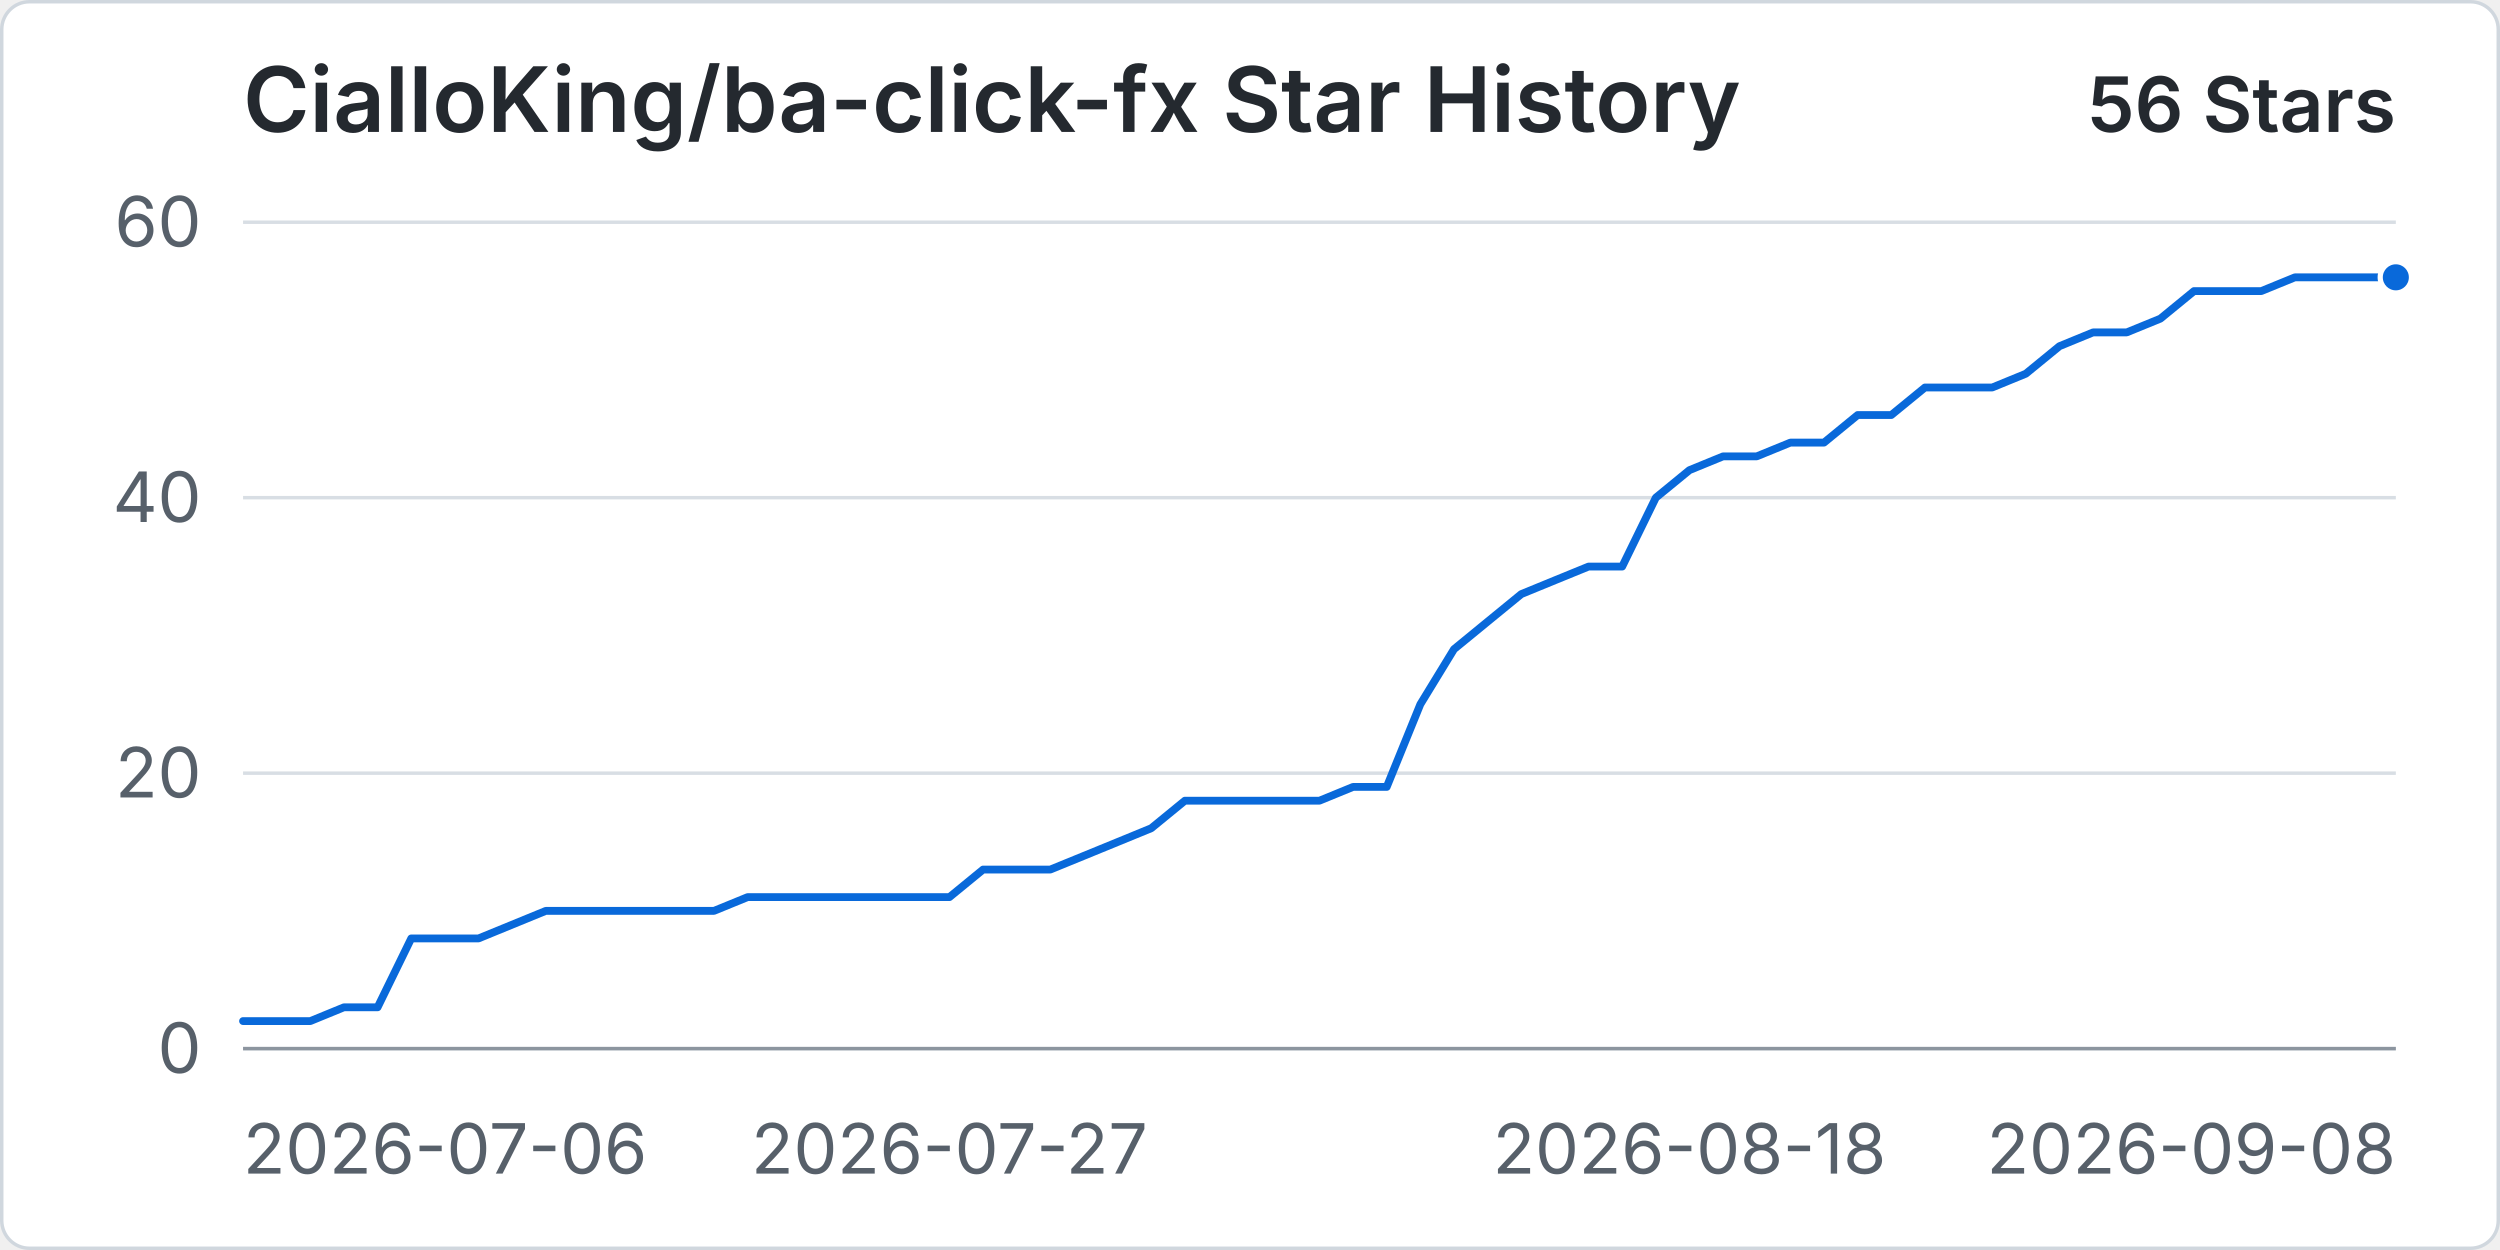
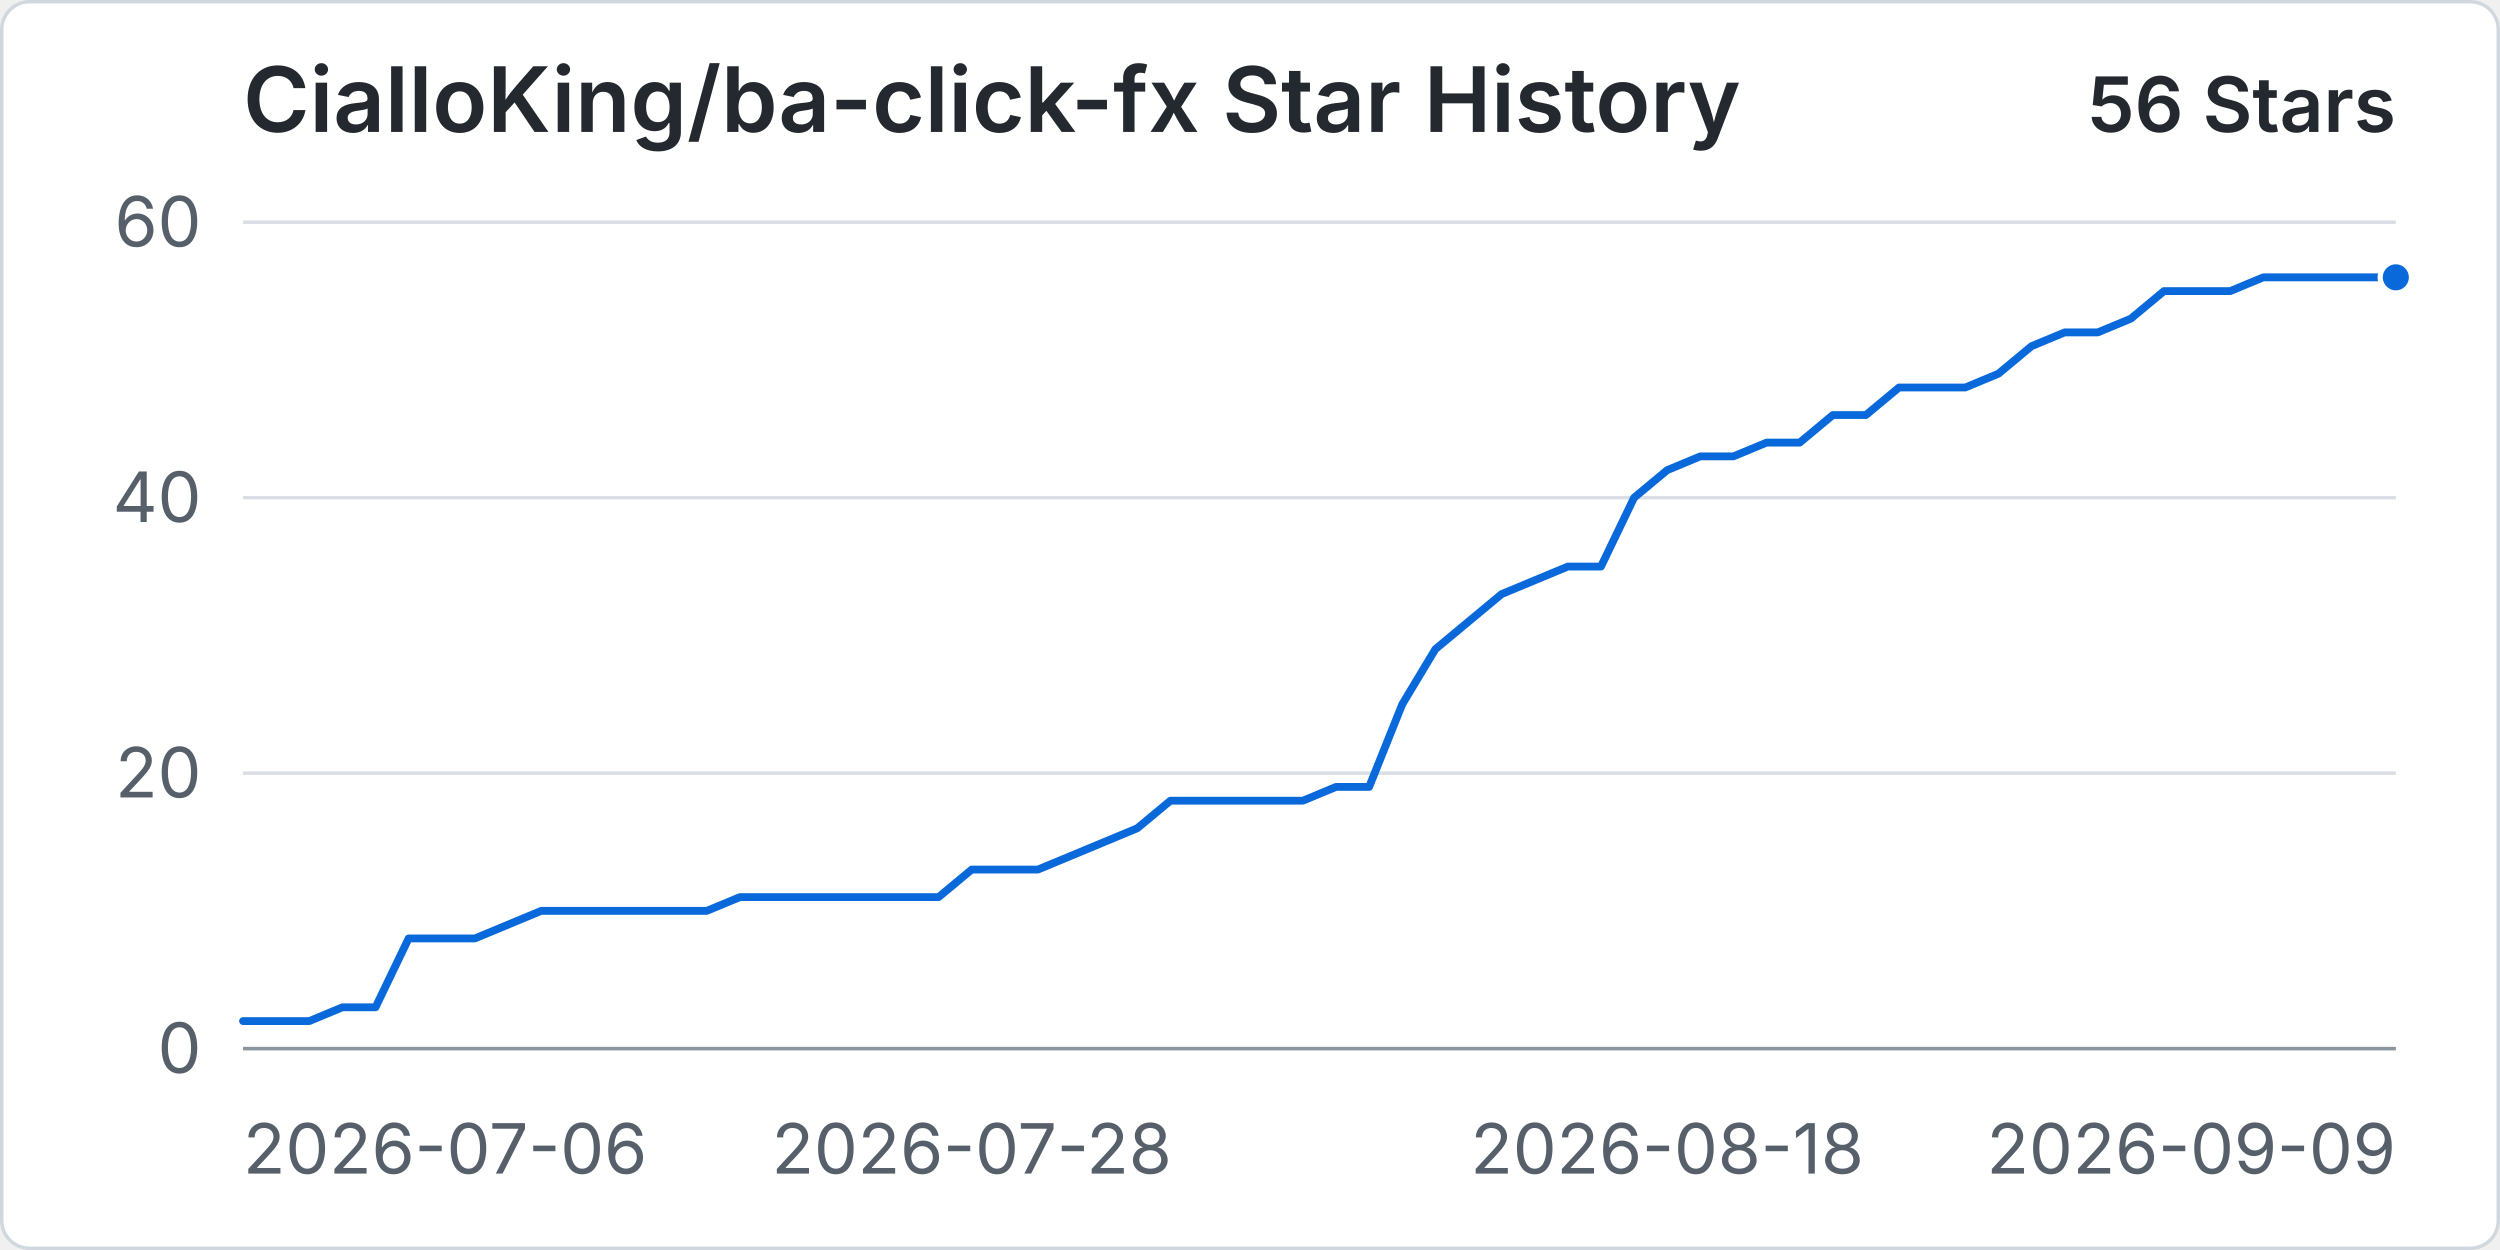
<svg xmlns="http://www.w3.org/2000/svg" width="960" height="480" viewBox="0 0 720 360" role="img" aria-labelledby="title desc">
  <rect x="0.5" y="0.5" width="719" height="359" rx="8" fill="#ffffff" stroke="#d0d7de" />
  <text x="70" y="38" fill="#24292f" font-family="-apple-system, BlinkMacSystemFont, 'Segoe UI', sans-serif" font-size="26" font-weight="600">CialloKing/ba-click-fx Star History</text>
  <text x="690" y="38" text-anchor="end" fill="#24292f" font-family="-apple-system, BlinkMacSystemFont, 'Segoe UI', sans-serif" font-size="22" font-weight="600">56 Stars</text>
  <line x1="70" y1="302" x2="690" y2="302" stroke="#d8dee4" stroke-width="1" />
  <text x="58" y="309" text-anchor="end" fill="#57606a" font-family="-apple-system, BlinkMacSystemFont, 'Segoe UI', sans-serif" font-size="20">0</text>
  <line x1="70" y1="222.67" x2="690" y2="222.67" stroke="#d8dee4" stroke-width="1" />
  <text x="58" y="229.67" text-anchor="end" fill="#57606a" font-family="-apple-system, BlinkMacSystemFont, 'Segoe UI', sans-serif" font-size="20">20</text>
  <line x1="70" y1="143.33" x2="690" y2="143.33" stroke="#d8dee4" stroke-width="1" />
  <text x="58" y="150.33" text-anchor="end" fill="#57606a" font-family="-apple-system, BlinkMacSystemFont, 'Segoe UI', sans-serif" font-size="20">40</text>
  <line x1="70" y1="64" x2="690" y2="64" stroke="#d8dee4" stroke-width="1" />
  <text x="58" y="71" text-anchor="end" fill="#57606a" font-family="-apple-system, BlinkMacSystemFont, 'Segoe UI', sans-serif" font-size="20">60</text>
  <line x1="70" y1="302" x2="690" y2="302" stroke="#8c959f" stroke-width="1" />
  <text x="70" y="338" text-anchor="start" fill="#57606a" font-family="-apple-system, BlinkMacSystemFont, 'Segoe UI', sans-serif" font-size="20">2026-07-06</text>
-   <text x="273.44" y="338" text-anchor="middle" fill="#57606a" font-family="-apple-system, BlinkMacSystemFont, 'Segoe UI', sans-serif" font-size="20">2026-07-27</text>
-   <text x="486.56" y="338" text-anchor="middle" fill="#57606a" font-family="-apple-system, BlinkMacSystemFont, 'Segoe UI', sans-serif" font-size="20">2026-08-18</text>
-   <text x="690" y="338" text-anchor="end" fill="#57606a" font-family="-apple-system, BlinkMacSystemFont, 'Segoe UI', sans-serif" font-size="20">2026-09-08</text>
-   <path data-series="stars" d="M 70 294.07 L 79.69 294.07 L 89.38 294.07 L 99.06 290.1 L 108.75 290.1 L 118.44 270.27 L 128.13 270.27 L 137.81 270.27 L 147.5 266.3 L 157.19 262.33 L 166.88 262.33 L 176.56 262.33 L 186.25 262.33 L 195.94 262.33 L 205.63 262.33 L 215.31 258.37 L 225 258.37 L 234.69 258.37 L 244.38 258.37 L 254.06 258.37 L 263.75 258.37 L 273.44 258.37 L 283.13 250.43 L 292.81 250.43 L 302.5 250.43 L 312.19 246.47 L 321.88 242.5 L 331.56 238.53 L 341.25 230.6 L 350.94 230.6 L 360.63 230.6 L 370.31 230.6 L 380 230.6 L 389.69 226.63 L 399.38 226.63 L 409.06 202.83 L 418.75 186.97 L 428.44 179.03 L 438.13 171.1 L 447.81 167.13 L 457.5 163.17 L 467.19 163.17 L 476.88 143.33 L 486.56 135.4 L 496.25 131.43 L 505.94 131.43 L 515.63 127.47 L 525.31 127.47 L 535 119.53 L 544.69 119.53 L 554.38 111.6 L 564.06 111.6 L 573.75 111.6 L 583.44 107.63 L 593.13 99.7 L 602.81 95.73 L 612.5 95.73 L 622.19 91.77 L 631.88 83.83 L 641.56 83.83 L 651.25 83.83 L 660.94 79.87 L 670.63 79.87 L 680.31 79.87 L 690 79.87" fill="none" stroke="#0969da" stroke-width="3" stroke-linecap="round" stroke-linejoin="round" vector-effect="non-scaling-stroke" />
+   <text x="279.85" y="338" text-anchor="middle" fill="#57606a" font-family="-apple-system, BlinkMacSystemFont, 'Segoe UI', sans-serif" font-size="20">2026-07-28</text>
+   <text x="480.15" y="338" text-anchor="middle" fill="#57606a" font-family="-apple-system, BlinkMacSystemFont, 'Segoe UI', sans-serif" font-size="20">2026-08-18</text>
+   <text x="690" y="338" text-anchor="end" fill="#57606a" font-family="-apple-system, BlinkMacSystemFont, 'Segoe UI', sans-serif" font-size="20">2026-09-09</text>
+   <path data-series="stars" d="M 70 294.07 L 79.54 294.07 L 89.08 294.07 L 98.62 290.1 L 108.15 290.1 L 117.69 270.27 L 127.23 270.27 L 136.77 270.27 L 146.31 266.3 L 155.85 262.33 L 165.38 262.33 L 174.92 262.33 L 184.46 262.33 L 194 262.33 L 203.54 262.33 L 213.08 258.37 L 222.62 258.37 L 232.15 258.37 L 241.69 258.37 L 251.23 258.37 L 260.77 258.37 L 270.31 258.37 L 279.85 250.43 L 289.38 250.43 L 298.92 250.43 L 308.46 246.47 L 318 242.5 L 327.54 238.53 L 337.08 230.6 L 346.62 230.6 L 356.15 230.6 L 365.69 230.6 L 375.23 230.6 L 384.77 226.63 L 394.31 226.63 L 403.85 202.83 L 413.38 186.97 L 422.92 179.03 L 432.46 171.1 L 442 167.13 L 451.54 163.17 L 461.08 163.17 L 470.62 143.33 L 480.15 135.4 L 489.69 131.43 L 499.23 131.43 L 508.77 127.47 L 518.31 127.47 L 527.85 119.53 L 537.38 119.53 L 546.92 111.6 L 556.46 111.6 L 566 111.6 L 575.54 107.63 L 585.08 99.7 L 594.62 95.73 L 604.15 95.73 L 613.69 91.77 L 623.23 83.83 L 632.77 83.83 L 642.31 83.83 L 651.85 79.87 L 661.38 79.87 L 670.92 79.87 L 680.46 79.87 L 690 79.87" fill="none" stroke="#0969da" stroke-width="3" stroke-linecap="round" stroke-linejoin="round" vector-effect="non-scaling-stroke" />
  <circle data-series="stars" cx="690" cy="79.87" r="4.5" fill="#0969da" stroke="#ffffff" stroke-width="2" vector-effect="non-scaling-stroke" />
</svg>
